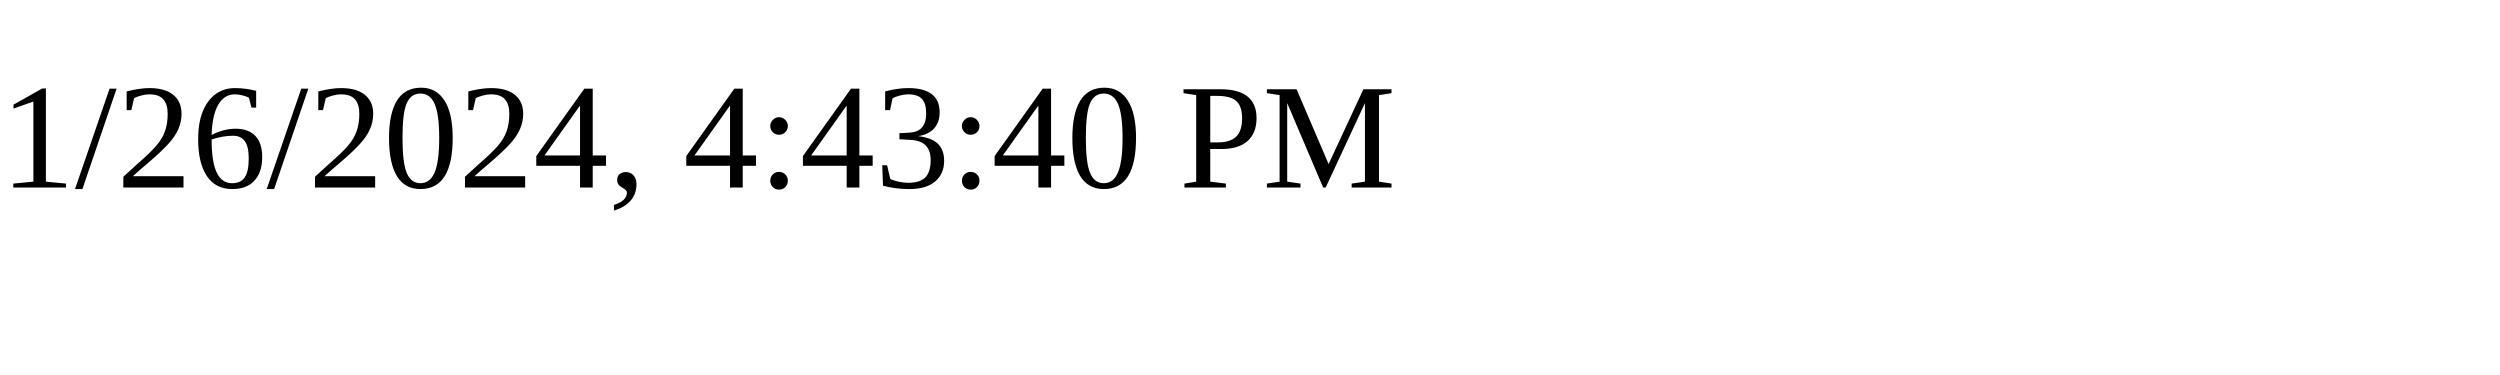
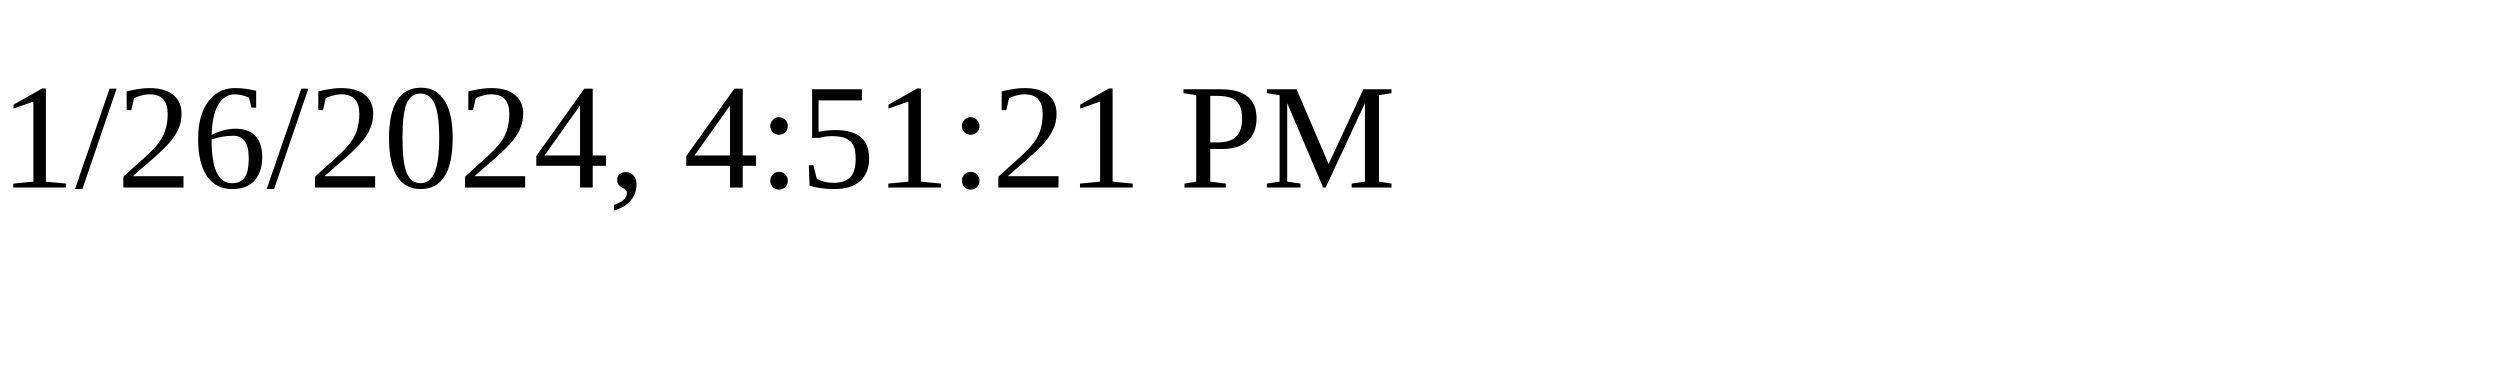
<svg xmlns="http://www.w3.org/2000/svg" height="30" width="200">
-   <text x="0" y="15">1/26/2024, 4:43:40 PM</text>
+   <text x="0" y="15">1/26/2024, 4:51:21 PM</text>
</svg>
